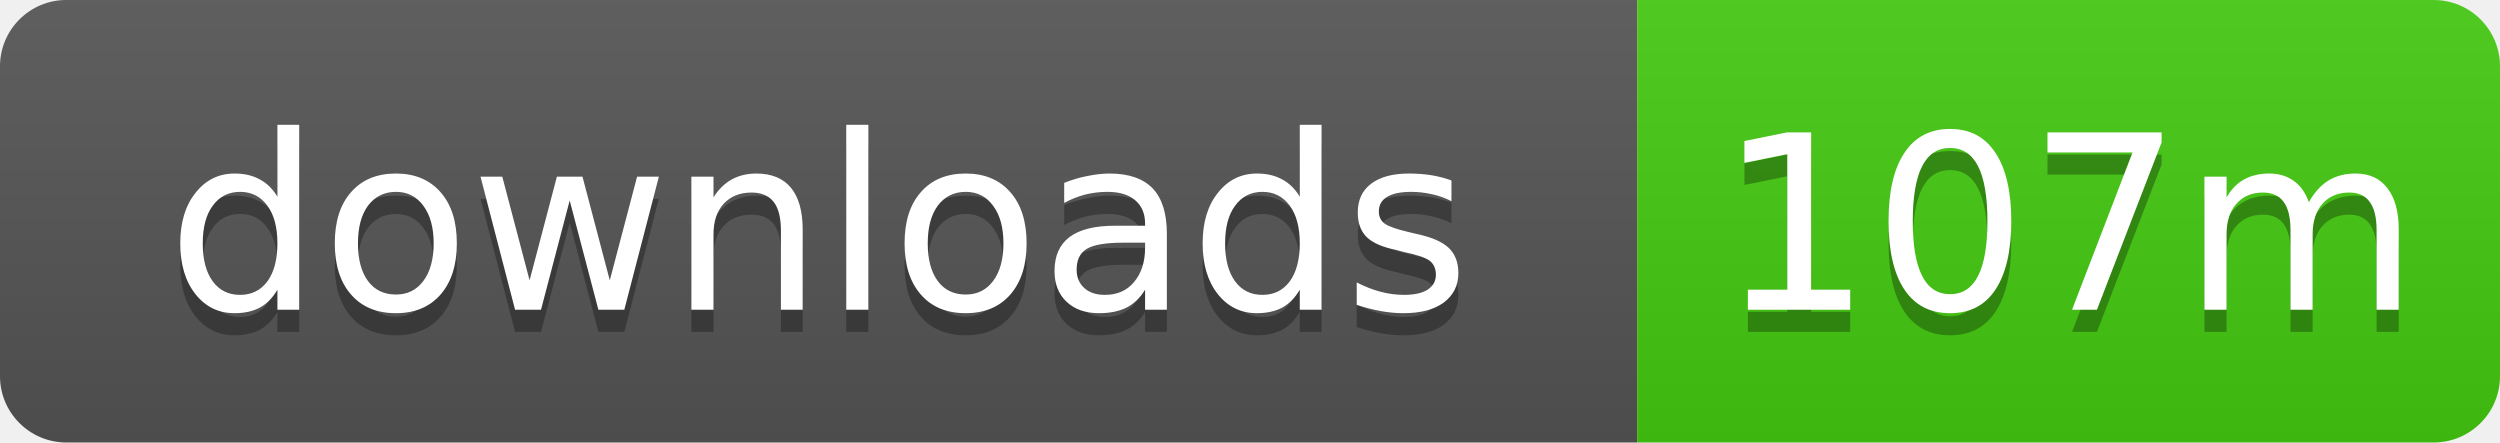
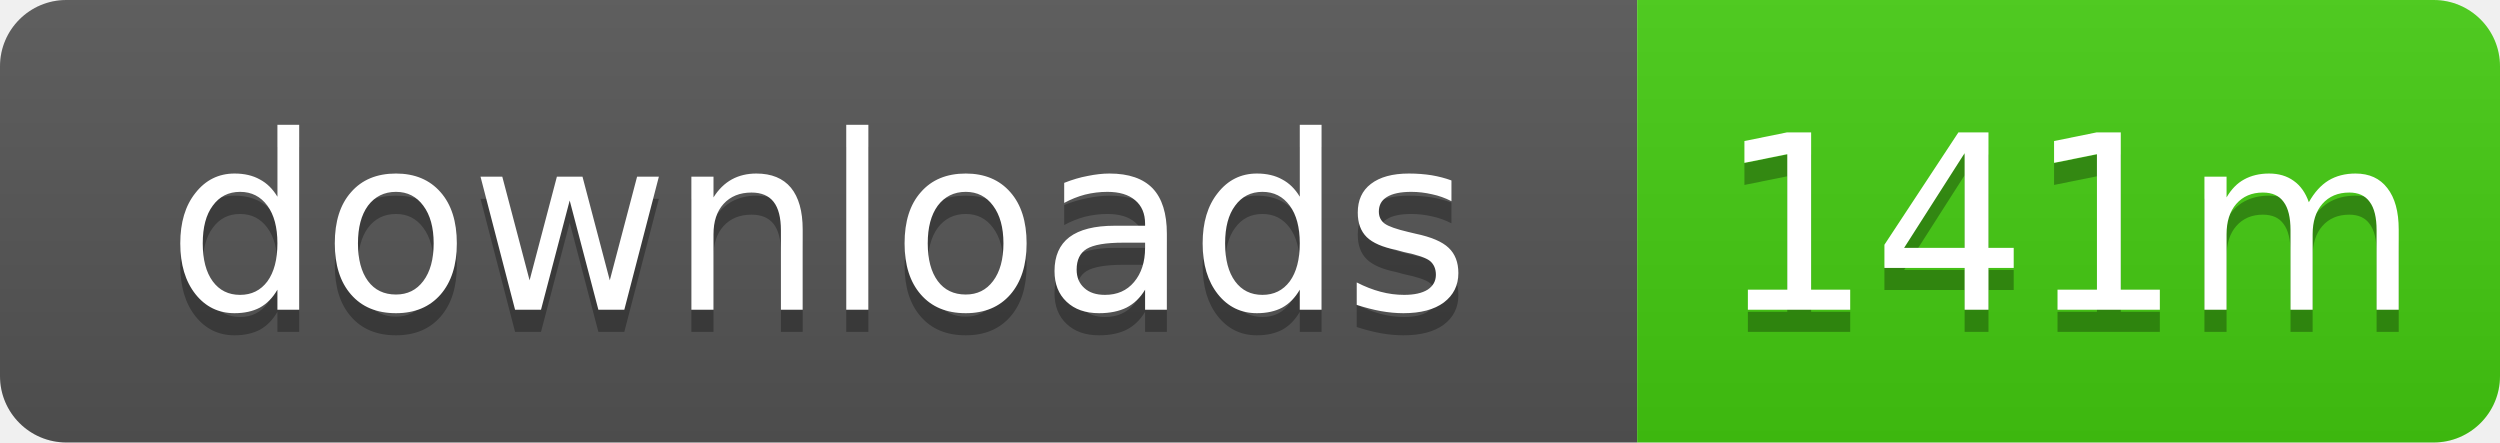
- <svg xmlns="http://www.w3.org/2000/svg" width="113" height="20" role="img" aria-label="downloads: 107m">
+ <svg xmlns="http://www.w3.org/2000/svg" width="113" height="20" role="img" aria-label="downloads: 141m">
  <linearGradient id="s" x2="0" y2="100%">
    <stop offset="0" stop-color="#bbb" stop-opacity=".1" />
    <stop offset="1" stop-opacity=".1" />
  </linearGradient>
  <clipPath id="r">
    <rect width="113" height="20" rx="3" />
  </clipPath>
  <g clip-path="url(#r)">
    <rect width="74" height="20" fill="#555" />
    <rect x="74" width="39" height="20" fill="#4c1" />
    <rect width="113" height="20" fill="url(#s)" />
  </g>
  <g fill="#fff" text-anchor="middle" font-family="Verdana,Geneva,DejaVu Sans,sans-serif" text-rendering="geometricPrecision" font-size="11">
    <text x="37" y="15" fill="#010101" fill-opacity=".3">downloads</text>
    <text x="37" y="14">downloads</text>
-     <text x="93.5" y="15" fill="#010101" fill-opacity=".3">107m</text>
-     <text x="93.5" y="14">107m</text>
+     <text x="93.5" y="15" fill="#010101" fill-opacity=".3">141m</text>
+     <text x="93.5" y="14">141m</text>
  </g>
</svg>
